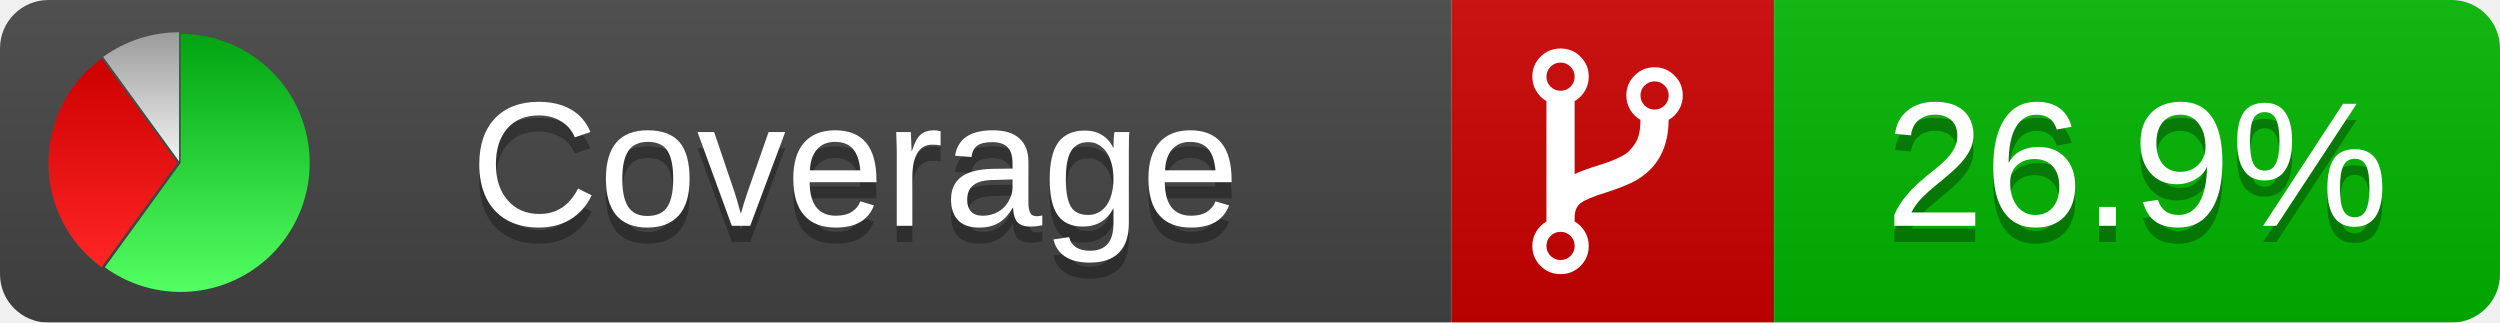
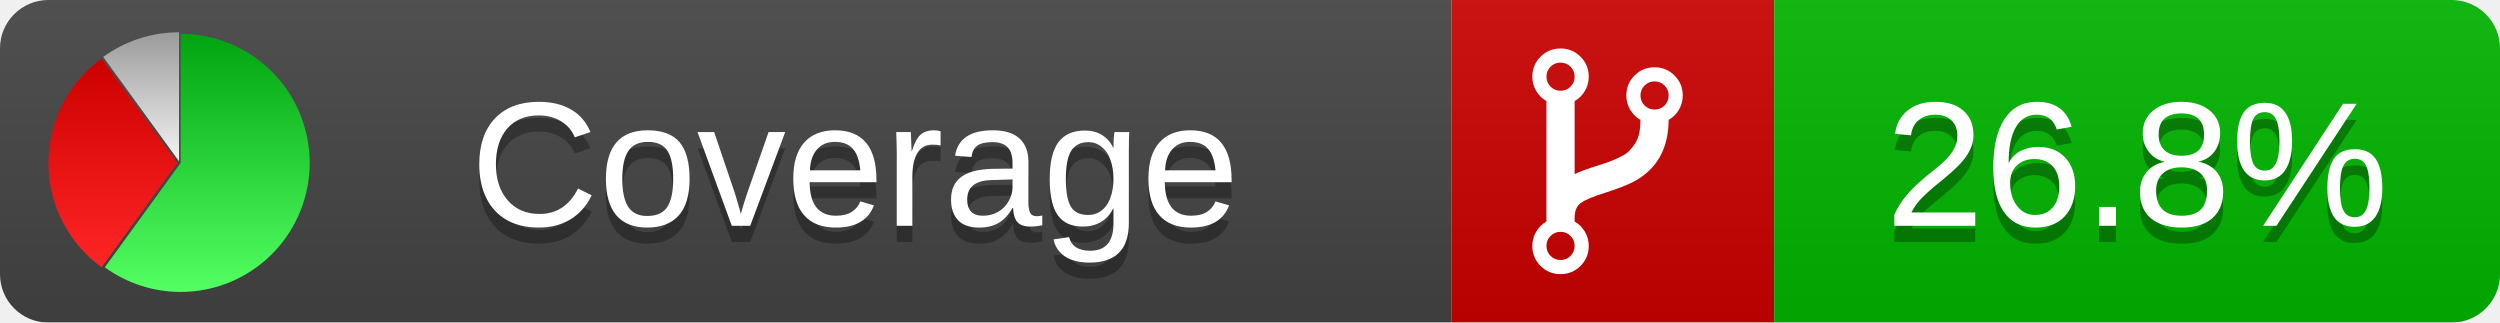
<svg xmlns="http://www.w3.org/2000/svg" xmlns:xlink="http://www.w3.org/1999/xlink" width="155" height="20">
  <style type="text/css">
          
            @keyframes fadeout {
              0 % { visibility: visible; opacity: 1; }
              40% { visibility: visible; opacity: 1; }
              50% { visibility: hidden; opacity: 0; }
              90% { visibility: hidden; opacity: 0; }
              100% { visibility: visible; opacity: 1; }
            }
            @keyframes fadein {
              0% { visibility: hidden; opacity: 0; }
              40% { visibility: hidden; opacity: 0; }
              50% { visibility: visible; opacity: 1; }
              90% { visibility: visible; opacity: 1; }
              100% { visibility: hidden; opacity: 0; }
            }
            .linecoverage {
                animation-duration: 10s;
                animation-name: fadeout;
                animation-iteration-count: infinite;
            }
            .branchcoverage {
                animation-duration: 10s;
                animation-name: fadein;
                animation-iteration-count: infinite;
            }
          
    </style>
  <defs>
    <linearGradient id="gradient" x2="0" y2="100%">
      <stop offset="0" stop-color="#bbb" stop-opacity=".1" />
      <stop offset="1" stop-opacity=".1" />
    </linearGradient>
    <linearGradient id="green" x2="0" y2="100%">
      <stop offset="0" stop-color="#00A410" />
      <stop offset="1" stop-color="#53FF63" />
    </linearGradient>
    <linearGradient id="red" x2="0" y2="100%">
      <stop offset="0" stop-color="#C00" />
      <stop offset="1" stop-color="#FF2525" />
    </linearGradient>
    <linearGradient id="gray" x2="0" y2="100%">
      <stop offset="0" stop-color="#9B9B9B" />
      <stop offset="1" stop-color="#F3F3F3" />
    </linearGradient>
    <mask id="mask">
      <rect width="155" height="20" rx="3" fill="#fff" />
    </mask>
    <g id="icon">
      <path style="fill:url(#green);" d="M205,202.5 l0,-200 a200,200 0 1,1 -117.558,361.803 z" />
      <path style="fill:url(#red);" d="M200,202.5 l-117.558,161.803 a200,200 0 0,1 0,-323.607 z" />
      <path style="fill:url(#gray);" d="M202.5,200 l-117.558,-161.803 a200,200 0 0,1 117.558,-38.196 z" />
    </g>
  </defs>
  <g mask="url(#mask)">
    <rect x="0" y="0" width="90" height="20" fill="#444" />
    <rect x="90" y="0" width="20" height="20" fill="#c00" />
    <rect x="110" y="0" width="45" height="20" fill="#00B600" />
    <rect x="0" y="0" width="155" height="20" fill="url(#gradient)" />
  </g>
  <g>
    <path class="" fill="#fff" d="m 97.628,15.247 q 0,-0.364 -0.255,-0.619 -0.255,-0.255 -0.619,-0.255 -0.364,0 -0.619,0.255 -0.255,0.255 -0.255,0.619 0,0.364 0.255,0.619 0.255,0.255 0.619,0.255 0.364,0 0.619,-0.255 0.255,-0.255 0.255,-0.619 z m 0,-10.493 q 0,-0.364 -0.255,-0.619 -0.255,-0.255 -0.619,-0.255 -0.364,0 -0.619,0.255 -0.255,0.255 -0.255,0.619 0,0.364 0.255,0.619 0.255,0.255 0.619,0.255 0.364,0 0.619,-0.255 0.255,-0.255 0.255,-0.619 z m 5.83,1.166 q 0,-0.364 -0.255,-0.619 -0.255,-0.255 -0.619,-0.255 -0.364,0 -0.619,0.255 -0.255,0.255 -0.255,0.619 0,0.364 0.255,0.619 0.255,0.255 0.619,0.255 0.364,0 0.619,-0.255 0.255,-0.255 0.255,-0.619 z m 0.874,0 q 0,0.474 -0.237,0.879 -0.237,0.405 -0.638,0.633 -0.018,2.614 -2.059,3.771 -0.619,0.346 -1.849,0.738 -1.166,0.364 -1.544,0.647 -0.378,0.282 -0.378,0.911 l 0,0.237 q 0.401,0.228 0.638,0.633 0.237,0.405 0.237,0.879 0,0.729 -0.51,1.239 -0.51,0.51 -1.239,0.51 -0.729,0 -1.239,-0.51 -0.51,-0.51 -0.51,-1.239 0,-0.474 0.237,-0.879 0.237,-0.405 0.638,-0.633 l 0,-7.469 q -0.401,-0.228 -0.638,-0.633 -0.237,-0.405 -0.237,-0.879 0,-0.729 0.51,-1.239 0.51,-0.51 1.239,-0.51 0.729,0 1.239,0.51 0.51,0.51 0.51,1.239 0,0.474 -0.237,0.879 -0.237,0.405 -0.638,0.633 l 0,4.527 q 0.492,-0.237 1.403,-0.519 0.501,-0.155 0.797,-0.269 0.296,-0.114 0.642,-0.282 0.346,-0.169 0.537,-0.36 0.191,-0.191 0.369,-0.465 0.178,-0.273 0.255,-0.633 0.077,-0.36 0.077,-0.833 -0.401,-0.228 -0.638,-0.633 -0.237,-0.405 -0.237,-0.879 0,-0.729 0.51,-1.239 0.51,-0.51 1.239,-0.51 0.729,0 1.239,0.51 0.51,0.51 0.51,1.239 z" />
  </g>
  <g fill="#fff" text-anchor="middle" font-family="Verdana,Arial,Geneva,sans-serif" font-size="11">
    <a xlink:href="https://github.com/danielpalme/ReportGenerator" target="_top">
      <use xlink:href="#icon" transform="translate(3,2) scale(.04)" />
    </a>
    <text x="53" y="15" fill="#010101" fill-opacity=".3">Coverage</text>
    <text x="53" y="14" fill="#fff">Coverage</text>
-     <text class="" x="132.5" y="15" fill="#010101" fill-opacity=".3">26.9%</text>
-     <text class="" x="132.5" y="14">26.9%</text>
+     <text class="" x="132.5" y="15" fill="#010101" fill-opacity=".3">26.8%</text>
+     <text class="" x="132.5" y="14">26.8%</text>
  </g>
  <g>
    <rect class="" x="90" y="0" width="65" height="20" fill-opacity="0" />
  </g>
</svg>
